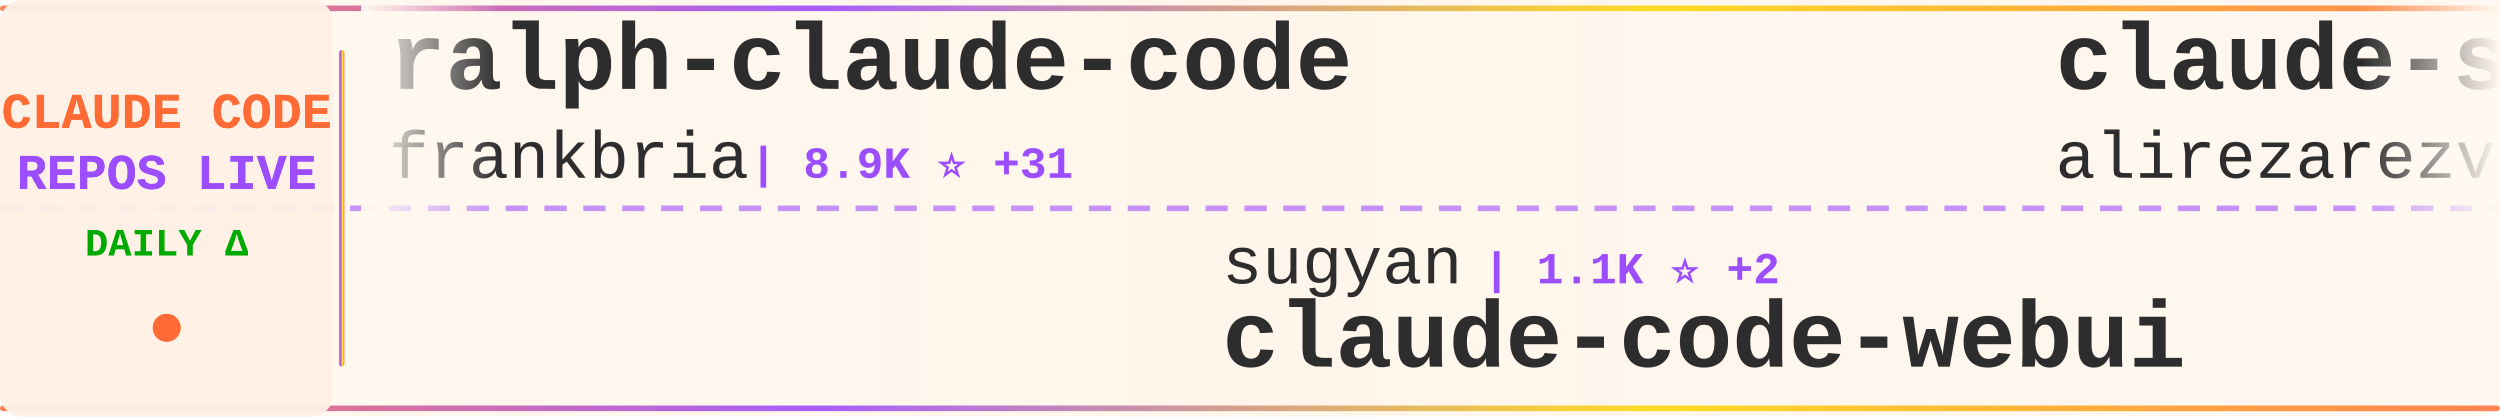
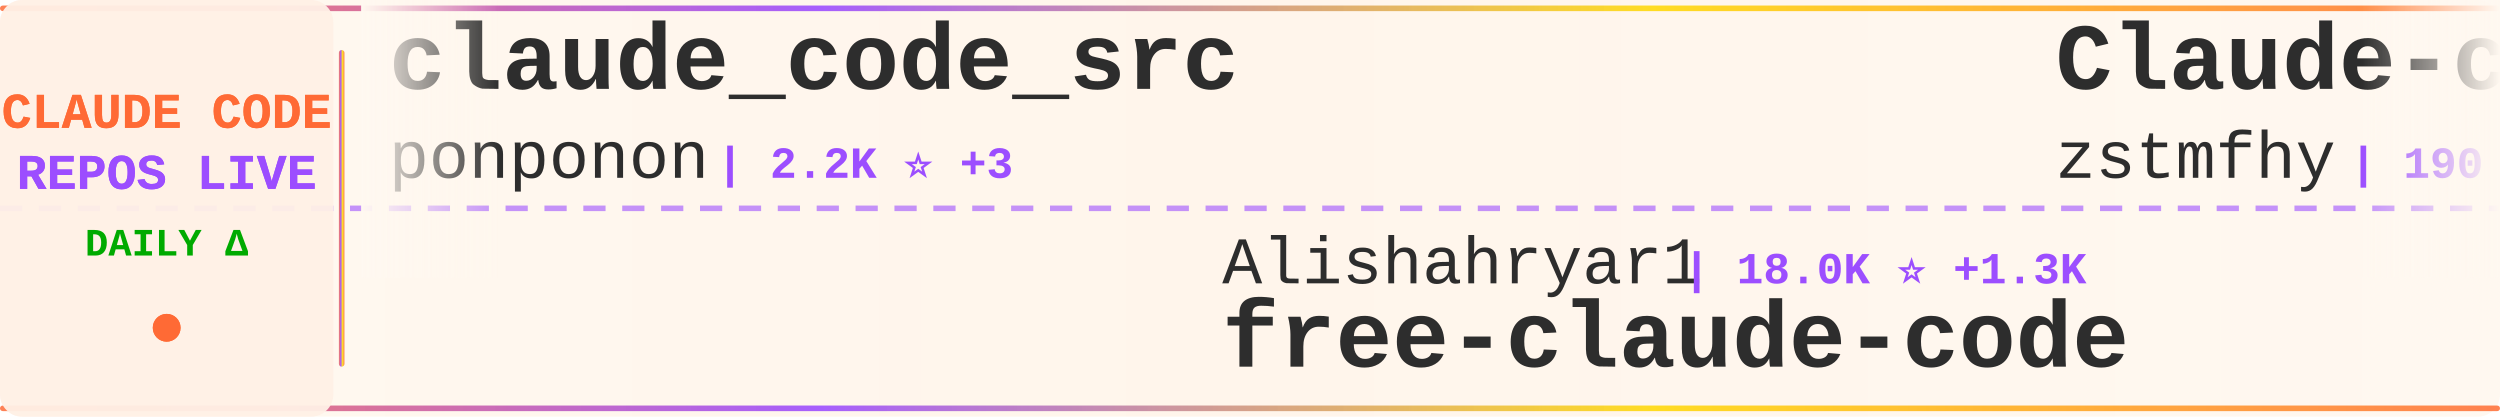
<svg xmlns="http://www.w3.org/2000/svg" width="900" height="150">
  <defs>
    <linearGradient id="tickerBg" x1="0%" y1="0%" x2="100%" y2="0%">
      <stop offset="0%" style="stop-color:#fff8f0;stop-opacity:0.98" />
      <stop offset="50%" style="stop-color:#fff5eb;stop-opacity:1" />
      <stop offset="100%" style="stop-color:#fff8f0;stop-opacity:0.98" />
    </linearGradient>
    <linearGradient id="borderGrad" x1="0%" y1="0%" x2="100%" y2="0%">
      <stop offset="0%" style="stop-color:#FF6B35;stop-opacity:0.85">
        <animate attributeName="stop-opacity" values="0.85;1;0.85" dur="2s" repeatCount="indefinite" />
      </stop>
      <stop offset="33%" style="stop-color:#9C4EFF;stop-opacity:0.9">
        <animate attributeName="stop-opacity" values="0.9;1;0.9" dur="2.2s" repeatCount="indefinite" />
      </stop>
      <stop offset="66%" style="stop-color:#FFD700;stop-opacity:0.85">
        <animate attributeName="stop-opacity" values="0.85;1;0.85" dur="1.8s" repeatCount="indefinite" />
      </stop>
      <stop offset="100%" style="stop-color:#FF6B35;stop-opacity:0.85">
        <animate attributeName="stop-opacity" values="0.85;1;0.85" dur="2s" repeatCount="indefinite" />
      </stop>
    </linearGradient>
    <filter id="textGlow">
      <feGaussianBlur stdDeviation="0.15" result="coloredBlur" />
      <feMerge>
        <feMergeNode in="coloredBlur" />
        <feMergeNode in="SourceGraphic" />
      </feMerge>
    </filter>
    <filter id="metricGlow">
      <feGaussianBlur stdDeviation="0.2" result="coloredBlur" />
      <feMerge>
        <feMergeNode in="coloredBlur" />
        <feMergeNode in="SourceGraphic" />
      </feMerge>
    </filter>
    <linearGradient id="leftFade" x1="0%" y1="0%" x2="100%" y2="0%">
      <stop offset="0%" style="stop-color:#fff8f0;stop-opacity:1" />
      <stop offset="100%" style="stop-color:#fff8f0;stop-opacity:0" />
    </linearGradient>
    <linearGradient id="rightFade" x1="0%" y1="0%" x2="100%" y2="0%">
      <stop offset="0%" style="stop-color:#fff8f0;stop-opacity:0" />
      <stop offset="100%" style="stop-color:#fff8f0;stop-opacity:1" />
    </linearGradient>
  </defs>
  <rect width="900" height="150" fill="url(#tickerBg)" rx="8" />
  <rect x="0" y="2" width="900" height="2" fill="url(#borderGrad)" rx="1" />
  <rect x="0" y="146" width="900" height="2" fill="url(#borderGrad)" rx="1" />
  <line x1="0" y1="75" x2="900" y2="75" stroke="#9C4EFF" stroke-width="2" stroke-dasharray="8 6" opacity="0.6" />
  <rect x="0" y="0" width="120" height="150" fill="#fff0e6" opacity="0.95" rx="8" />
  <text x="60" y="46" font-family="'Courier New', monospace" font-size="18" font-weight="bold" fill="#FF6B35" text-anchor="middle" filter="url(#textGlow)">
    CLAUDE CODE
  </text>
  <text x="60" y="68" font-family="'Courier New', monospace" font-size="18" font-weight="bold" fill="#9C4EFF" text-anchor="middle" filter="url(#textGlow)">
    REPOS LIVE
  </text>
  <text x="60" y="92" font-family="'Courier New', monospace" font-size="14" font-weight="bold" fill="#00aa00" text-anchor="middle">
    DAILY Δ
  </text>
  <circle cx="60" cy="118" r="5" fill="#FF6B35" filter="url(#metricGlow)">
    <animate attributeName="r" values="4;6;4" dur="1.5s" repeatCount="indefinite" />
    <animate attributeName="opacity" values="0.6;1;0.6" dur="1.5s" repeatCount="indefinite" />
  </circle>
  <rect x="122" y="18" width="2" height="114" fill="url(#borderGrad)" rx="1" />
  <clipPath id="tickerClip">
    <rect x="130" y="0" width="770" height="150" />
  </clipPath>
  <g clip-path="url(#tickerClip)">
    <g id="tickerItems">
      <animateTransform attributeName="transform" attributeType="XML" type="translate" from="0 0" to="-3000 0" dur="54s" repeatCount="indefinite" />
      <g transform="translate(0, 0)">
-         <text x="140" y="32" font-family="'Courier New', monospace" font-size="34" font-weight="bold" fill="#2d2d2d">ralph-claude-code</text>
-         <text x="140" y="64" font-family="'Courier New', monospace" font-size="24" font-weight="normal" fill="#2d2d2d" opacity="1.0">frankbria</text>
-         <text x="270" y="64" font-family="'Courier New', monospace" font-size="16" font-weight="bold" fill="#9C4EFF"> | 8.9K ⭐ +31</text>
+         <text x="140" y="32" font-family="'Courier New', monospace" font-size="34" font-weight="bold" fill="#2d2d2d">claude_code_src</text>
+         <text x="140" y="64" font-family="'Courier New', monospace" font-size="24" font-weight="normal" fill="#2d2d2d" opacity="1.0">ponponon</text>
+         <text x="258" y="64" font-family="'Courier New', monospace" font-size="16" font-weight="bold" fill="#9C4EFF"> | 2.2K ⭐ +3</text>
      </g>
      <g transform="translate(300, 0)">
-         <text x="140" y="102" font-family="'Courier New', monospace" font-size="24" font-weight="normal" fill="#2d2d2d" opacity="1.0">sugyan</text>
-         <text x="234" y="102" font-family="'Courier New', monospace" font-size="16" font-weight="bold" fill="#9C4EFF"> | 1.1K ⭐ +2</text>
-         <text x="140" y="132" font-family="'Courier New', monospace" font-size="34" font-weight="bold" fill="#2d2d2d">claude-code-webui</text>
+         <text x="140" y="102" font-family="'Courier New', monospace" font-size="24" font-weight="normal" fill="#2d2d2d" opacity="1.0">Alishahryar1</text>
+         <text x="306" y="102" font-family="'Courier New', monospace" font-size="16" font-weight="bold" fill="#9C4EFF"> | 18.0K ⭐ +1.3K</text>
+         <text x="140" y="132" font-family="'Courier New', monospace" font-size="34" font-weight="bold" fill="#2d2d2d">free-claude-code</text>
      </g>
      <g transform="translate(600, 0)">
-         <text x="140" y="32" font-family="'Courier New', monospace" font-size="34" font-weight="bold" fill="#2d2d2d">claude-skills</text>
-         <text x="140" y="64" font-family="'Courier New', monospace" font-size="24" font-weight="normal" fill="#2d2d2d" opacity="1.0">alirezarezvani</text>
-         <text x="330" y="64" font-family="'Courier New', monospace" font-size="16" font-weight="bold" fill="#9C4EFF"> | 13.1K ⭐ +140</text>
+         <text x="140" y="32" font-family="'Courier New', monospace" font-size="34" font-weight="bold" fill="#2d2d2d">Claude-code</text>
+         <text x="140" y="64" font-family="'Courier New', monospace" font-size="24" font-weight="normal" fill="#2d2d2d" opacity="1.0">zstmfhy</text>
+         <text x="246" y="64" font-family="'Courier New', monospace" font-size="16" font-weight="bold" fill="#9C4EFF"> | 190 ⭐</text>
      </g>
      <g transform="translate(900, 0)">
-         <text x="140" y="102" font-family="'Courier New', monospace" font-size="24" font-weight="normal" fill="#2d2d2d" opacity="1.0">Piebald-AI</text>
-         <text x="282" y="102" font-family="'Courier New', monospace" font-size="16" font-weight="bold" fill="#9C4EFF"> | 9.7K ⭐ +60</text>
-         <text x="140" y="132" font-family="'Courier New', monospace" font-size="34" font-weight="bold" fill="#2d2d2d">claude-code-system-promp...</text>
+         <text x="140" y="102" font-family="'Courier New', monospace" font-size="24" font-weight="normal" fill="#2d2d2d" opacity="1.0">1rgs</text>
+         <text x="210" y="102" font-family="'Courier New', monospace" font-size="16" font-weight="bold" fill="#9C4EFF"> | 3.5K ⭐ +10</text>
+         <text x="140" y="132" font-family="'Courier New', monospace" font-size="34" font-weight="bold" fill="#2d2d2d">claude-code-proxy</text>
      </g>
      <g transform="translate(1200, 0)">
-         <text x="140" y="32" font-family="'Courier New', monospace" font-size="34" font-weight="bold" fill="#2d2d2d">claude-code-hub</text>
-         <text x="140" y="64" font-family="'Courier New', monospace" font-size="24" font-weight="normal" fill="#2d2d2d" opacity="1.0">ding113</text>
-         <text x="246" y="64" font-family="'Courier New', monospace" font-size="16" font-weight="bold" fill="#9C4EFF"> | 2.7K ⭐ +15</text>
+         <text x="140" y="32" font-family="'Courier New', monospace" font-size="34" font-weight="bold" fill="#2d2d2d">claude-code-from-source</text>
+         <text x="140" y="64" font-family="'Courier New', monospace" font-size="24" font-weight="normal" fill="#2d2d2d" opacity="1.0">alejandrobalderas</text>
+         <text x="366" y="64" font-family="'Courier New', monospace" font-size="16" font-weight="bold" fill="#9C4EFF"> | 1.8K ⭐ +5</text>
      </g>
      <g transform="translate(1500, 0)">
-         <text x="140" y="102" font-family="'Courier New', monospace" font-size="24" font-weight="normal" fill="#2d2d2d" opacity="1.0">Maciek-roboblog</text>
-         <text x="342" y="102" font-family="'Courier New', monospace" font-size="16" font-weight="bold" fill="#9C4EFF"> | 7.8K ⭐ +20</text>
-         <text x="140" y="132" font-family="'Courier New', monospace" font-size="34" font-weight="bold" fill="#2d2d2d">Claude-Code-Usage-Monito...</text>
+         <text x="140" y="102" font-family="'Courier New', monospace" font-size="24" font-weight="normal" fill="#2d2d2d" opacity="1.0">eyaltoledano</text>
+         <text x="306" y="102" font-family="'Courier New', monospace" font-size="16" font-weight="bold" fill="#9C4EFF"> | 26.9K ⭐ +25</text>
+         <text x="140" y="132" font-family="'Courier New', monospace" font-size="34" font-weight="bold" fill="#2d2d2d">claude-task-master</text>
      </g>
      <g transform="translate(1800, 0)">
-         <text x="140" y="32" font-family="'Courier New', monospace" font-size="34" font-weight="bold" fill="#2d2d2d">claude-code-reverse</text>
-         <text x="140" y="64" font-family="'Courier New', monospace" font-size="24" font-weight="normal" fill="#2d2d2d" opacity="1.0">Yuyz0112</text>
-         <text x="258" y="64" font-family="'Courier New', monospace" font-size="16" font-weight="bold" fill="#9C4EFF"> | 2.4K ⭐ +2</text>
+         <text x="140" y="32" font-family="'Courier New', monospace" font-size="34" font-weight="bold" fill="#2d2d2d">claude-code-settings</text>
+         <text x="140" y="64" font-family="'Courier New', monospace" font-size="24" font-weight="normal" fill="#2d2d2d" opacity="1.0">feiskyer</text>
+         <text x="258" y="64" font-family="'Courier New', monospace" font-size="16" font-weight="bold" fill="#9C4EFF"> | 1.5K ⭐ +4</text>
      </g>
      <g transform="translate(2100, 0)">
-         <text x="140" y="102" font-family="'Courier New', monospace" font-size="24" font-weight="normal" fill="#2d2d2d" opacity="1.0">huangserva</text>
-         <text x="282" y="102" font-family="'Courier New', monospace" font-size="16" font-weight="bold" fill="#9C4EFF"> | 567 ⭐ +2</text>
-         <text x="140" y="132" font-family="'Courier New', monospace" font-size="34" font-weight="bold" fill="#2d2d2d">claude-code-cli</text>
+         <text x="140" y="102" font-family="'Courier New', monospace" font-size="24" font-weight="normal" fill="#2d2d2d" opacity="1.0">ding113</text>
+         <text x="246" y="102" font-family="'Courier New', monospace" font-size="16" font-weight="bold" fill="#9C4EFF"> | 2.7K ⭐ +15</text>
+         <text x="140" y="132" font-family="'Courier New', monospace" font-size="34" font-weight="bold" fill="#2d2d2d">claude-code-hub</text>
      </g>
      <g transform="translate(2400, 0)">
-         <text x="140" y="32" font-family="'Courier New', monospace" font-size="34" font-weight="bold" fill="#2d2d2d">claude_codex_bridge</text>
-         <text x="140" y="64" font-family="'Courier New', monospace" font-size="24" font-weight="normal" fill="#2d2d2d" opacity="1.0">bfly123</text>
-         <text x="246" y="64" font-family="'Courier New', monospace" font-size="16" font-weight="bold" fill="#9C4EFF"> | 2.4K ⭐ +15</text>
+         <text x="140" y="32" font-family="'Courier New', monospace" font-size="34" font-weight="bold" fill="#2d2d2d">skills</text>
+         <text x="140" y="64" font-family="'Courier New', monospace" font-size="24" font-weight="normal" fill="#2d2d2d" opacity="1.0">anthropics</text>
+         <text x="282" y="64" font-family="'Courier New', monospace" font-size="16" font-weight="bold" fill="#9C4EFF"> | 125.8K ⭐ +685</text>
      </g>
      <g transform="translate(2700, 0)">
-         <text x="140" y="102" font-family="'Courier New', monospace" font-size="24" font-weight="normal" fill="#2d2d2d" opacity="1.0">AprilNEA</text>
-         <text x="258" y="102" font-family="'Courier New', monospace" font-size="16" font-weight="bold" fill="#9C4EFF"> | 374 ⭐ +1</text>
-         <text x="140" y="132" font-family="'Courier New', monospace" font-size="34" font-weight="bold" fill="#2d2d2d">claude-code-source</text>
+         <text x="140" y="102" font-family="'Courier New', monospace" font-size="24" font-weight="normal" fill="#2d2d2d" opacity="1.0">chauncygu</text>
+         <text x="270" y="102" font-family="'Courier New', monospace" font-size="16" font-weight="bold" fill="#9C4EFF"> | 2.3K ⭐ +9</text>
+         <text x="140" y="132" font-family="'Courier New', monospace" font-size="34" font-weight="bold" fill="#2d2d2d">collection-claude-code-s...</text>
      </g>
      <g transform="translate(3000, 0)">
-         <text x="140" y="32" font-family="'Courier New', monospace" font-size="34" font-weight="bold" fill="#2d2d2d">ralph-claude-code</text>
-         <text x="140" y="64" font-family="'Courier New', monospace" font-size="24" font-weight="normal" fill="#2d2d2d" opacity="1.0">frankbria</text>
-         <text x="270" y="64" font-family="'Courier New', monospace" font-size="16" font-weight="bold" fill="#9C4EFF"> | 8.9K ⭐ +31</text>
+         <text x="140" y="32" font-family="'Courier New', monospace" font-size="34" font-weight="bold" fill="#2d2d2d">claude_code_src</text>
+         <text x="140" y="64" font-family="'Courier New', monospace" font-size="24" font-weight="normal" fill="#2d2d2d" opacity="1.0">ponponon</text>
+         <text x="258" y="64" font-family="'Courier New', monospace" font-size="16" font-weight="bold" fill="#9C4EFF"> | 2.2K ⭐ +3</text>
      </g>
      <g transform="translate(3300, 0)">
-         <text x="140" y="102" font-family="'Courier New', monospace" font-size="24" font-weight="normal" fill="#2d2d2d" opacity="1.0">sugyan</text>
-         <text x="234" y="102" font-family="'Courier New', monospace" font-size="16" font-weight="bold" fill="#9C4EFF"> | 1.1K ⭐ +2</text>
-         <text x="140" y="132" font-family="'Courier New', monospace" font-size="34" font-weight="bold" fill="#2d2d2d">claude-code-webui</text>
+         <text x="140" y="102" font-family="'Courier New', monospace" font-size="24" font-weight="normal" fill="#2d2d2d" opacity="1.0">Alishahryar1</text>
+         <text x="306" y="102" font-family="'Courier New', monospace" font-size="16" font-weight="bold" fill="#9C4EFF"> | 18.0K ⭐ +1.3K</text>
+         <text x="140" y="132" font-family="'Courier New', monospace" font-size="34" font-weight="bold" fill="#2d2d2d">free-claude-code</text>
      </g>
      <g transform="translate(3600, 0)">
-         <text x="140" y="32" font-family="'Courier New', monospace" font-size="34" font-weight="bold" fill="#2d2d2d">claude-skills</text>
-         <text x="140" y="64" font-family="'Courier New', monospace" font-size="24" font-weight="normal" fill="#2d2d2d" opacity="1.0">alirezarezvani</text>
-         <text x="330" y="64" font-family="'Courier New', monospace" font-size="16" font-weight="bold" fill="#9C4EFF"> | 13.1K ⭐ +140</text>
+         <text x="140" y="32" font-family="'Courier New', monospace" font-size="34" font-weight="bold" fill="#2d2d2d">Claude-code</text>
+         <text x="140" y="64" font-family="'Courier New', monospace" font-size="24" font-weight="normal" fill="#2d2d2d" opacity="1.0">zstmfhy</text>
+         <text x="246" y="64" font-family="'Courier New', monospace" font-size="16" font-weight="bold" fill="#9C4EFF"> | 190 ⭐</text>
      </g>
      <g transform="translate(3900, 0)">
-         <text x="140" y="102" font-family="'Courier New', monospace" font-size="24" font-weight="normal" fill="#2d2d2d" opacity="1.0">Piebald-AI</text>
-         <text x="282" y="102" font-family="'Courier New', monospace" font-size="16" font-weight="bold" fill="#9C4EFF"> | 9.7K ⭐ +60</text>
-         <text x="140" y="132" font-family="'Courier New', monospace" font-size="34" font-weight="bold" fill="#2d2d2d">claude-code-system-promp...</text>
+         <text x="140" y="102" font-family="'Courier New', monospace" font-size="24" font-weight="normal" fill="#2d2d2d" opacity="1.0">1rgs</text>
+         <text x="210" y="102" font-family="'Courier New', monospace" font-size="16" font-weight="bold" fill="#9C4EFF"> | 3.5K ⭐ +10</text>
+         <text x="140" y="132" font-family="'Courier New', monospace" font-size="34" font-weight="bold" fill="#2d2d2d">claude-code-proxy</text>
      </g>
    </g>
  </g>
  <rect x="130" y="0" width="50" height="100" fill="url(#leftFade)" />
  <rect x="850" y="0" width="50" height="100" fill="url(#rightFade)" />
</svg>
